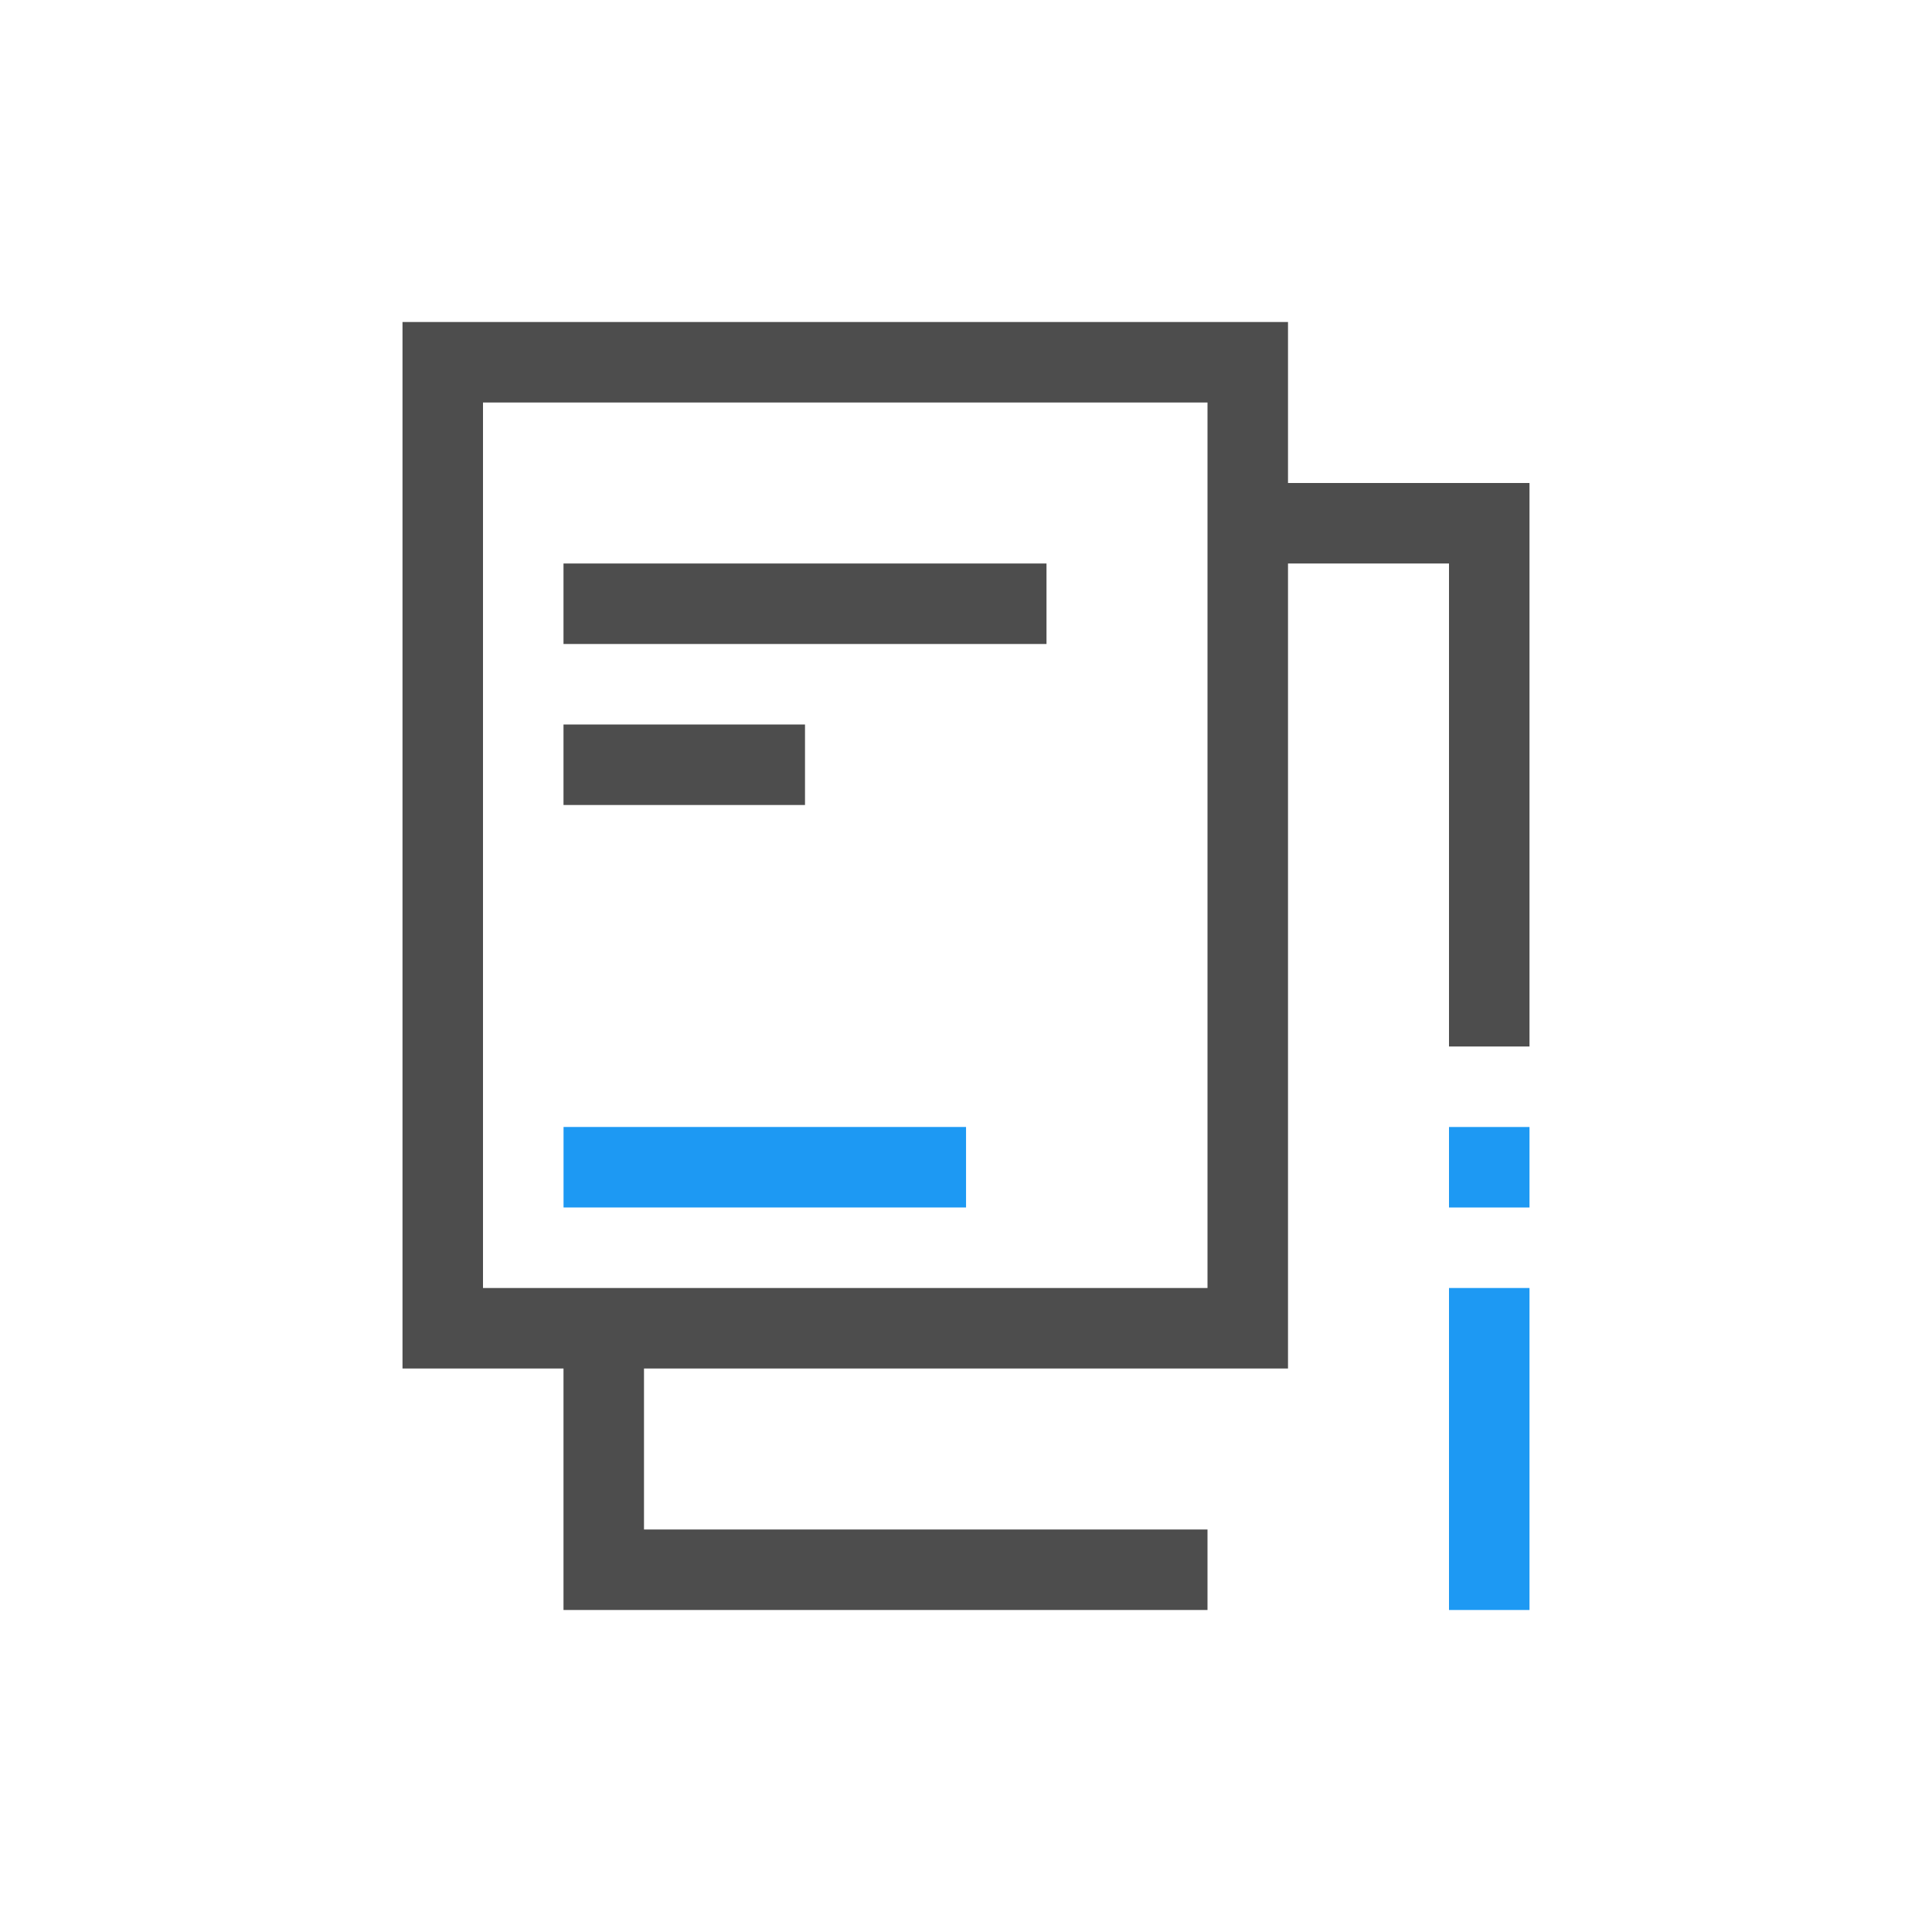
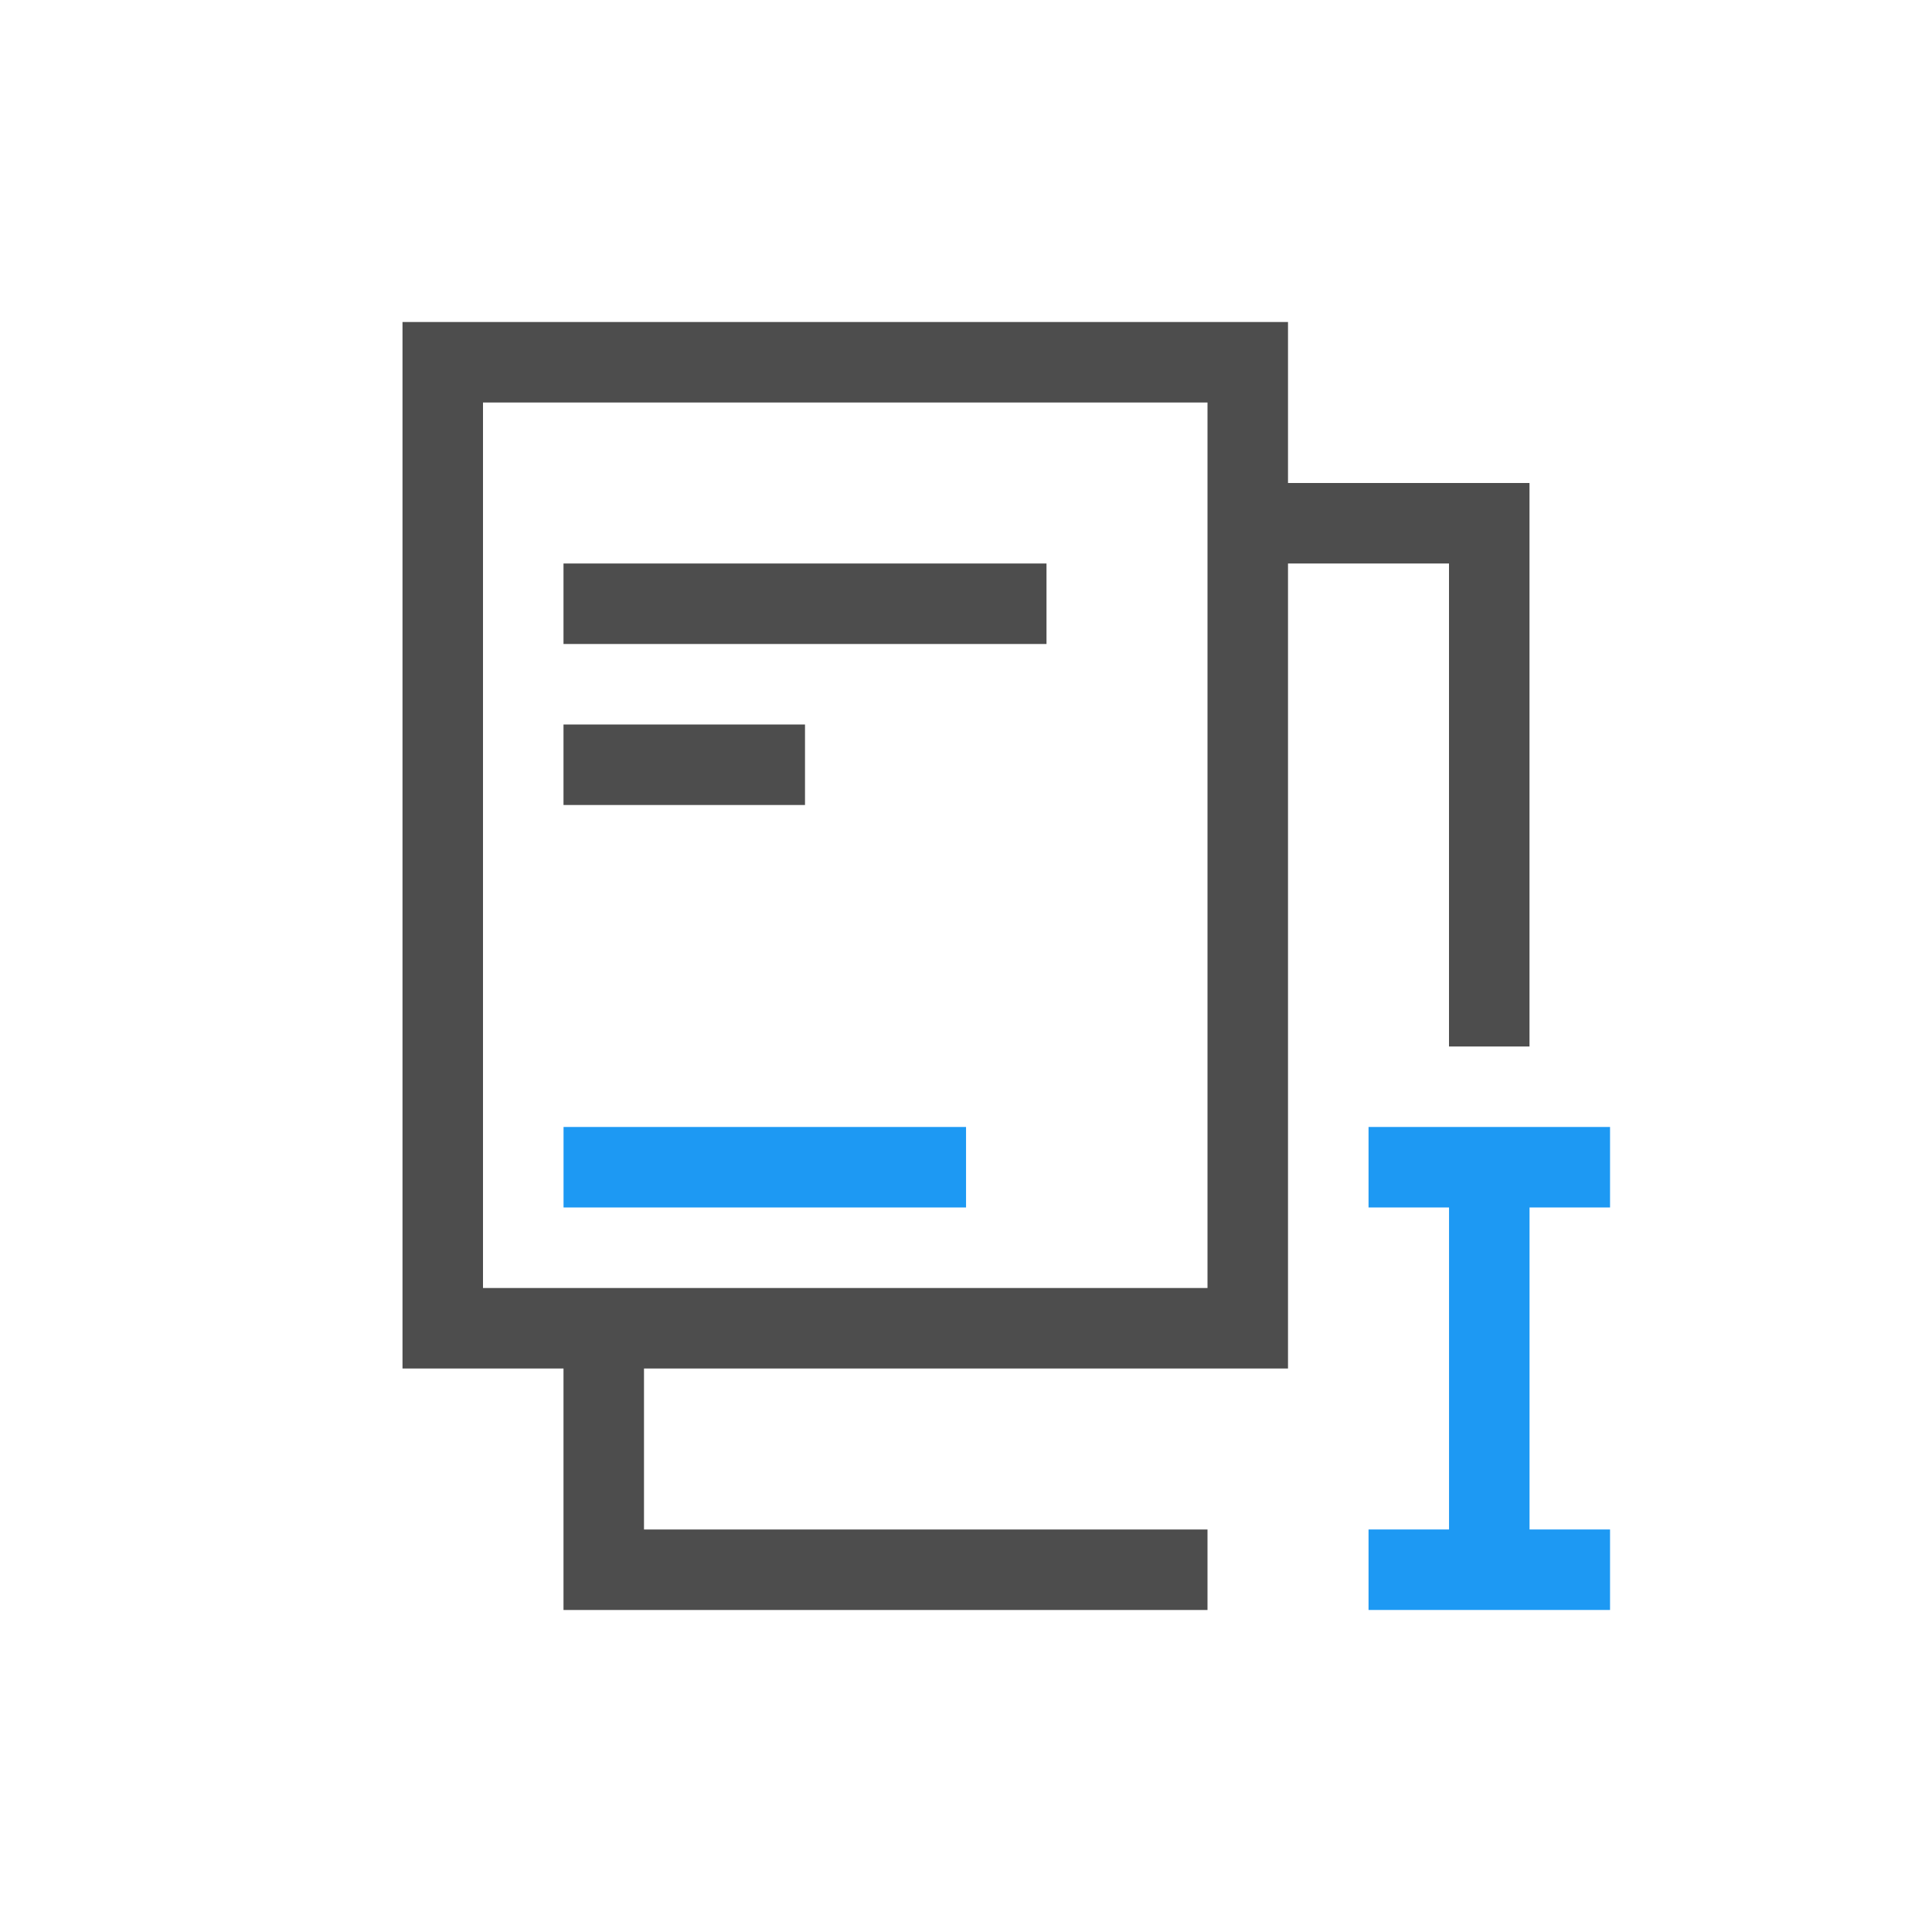
<svg xmlns="http://www.w3.org/2000/svg" width="24" height="24" id="svg3760" version="1.1">
  <defs id="defs3762" />
  <g id="layer1" transform="translate(-552.7225,-582.1193)">
    <rect y="596.119" x="559.723" height="1" width="5" id="rect3019" style="color:#000000;display:inline;overflow:visible;visibility:visible;fill:#1d99f3;fill-opacity:1;fill-rule:nonzero;stroke:none;stroke-width:2;marker:none;enable-background:accumulate" />
    <path style="color:#000000;display:inline;overflow:visible;visibility:visible;fill:#4d4d4d;fill-opacity:1;fill-rule:nonzero;stroke:none;stroke-width:2;marker:none;enable-background:accumulate" d="M 5 4 L 5 5 L 5 7 L 5 10 L 5 14 L 5 17 L 6 17 L 7 17 L 7 19 L 7 20 L 15 20 L 15 19 L 14 19 L 8 19 L 8 17 L 12 17 L 15 17 L 16 17 L 16 16 L 16 14 L 16 13 L 16 11.594 L 16 7 L 18 7 L 18 9 L 18 10 L 18 13 L 19 13 L 19 9.406 L 19 8 L 19 7 L 19 6 L 18 6 L 16 6 L 16 5 L 16 4 L 15 4 L 5 4 z M 6 5 L 14 5 L 15 5 L 15 6 L 15 7 L 15 11 L 15 12 L 15 14 L 15 16 L 13 16 L 11 16 L 6 16 L 6 10 L 6 5 z M 7 7 L 7 8 L 13 8 L 13 7 L 7 7 z M 7 9 L 7 10 L 10 10 L 10 9 L 7 9 z " transform="translate(552.7225,582.1193)" id="rect3021" />
-     <path style="fill:#1d99f3;fill-opacity:1;stroke:none" d="M 18 14 L 18 15 L 19 15 L 19 14 L 18 14 z M 18 16 L 18 19 L 18 20 L 19 20 L 19 16 L 18 16 z " transform="translate(552.7225,582.1193)" id="rect4151" />
+     <path style="opacity:1;fill:#1d99f3;fill-opacity:1;stroke:none;stroke-width:2;stroke-linecap:square;stroke-miterlimit:4;stroke-dasharray:none;stroke-opacity:1" d="m 569.723,596.119 0,1 1,0 0,4 -1,0 0,1 3,0 0,-1 -1,0 0,-4 1,0 0,-1 -3,0 z" id="rect4148" />
  </g>
</svg>
